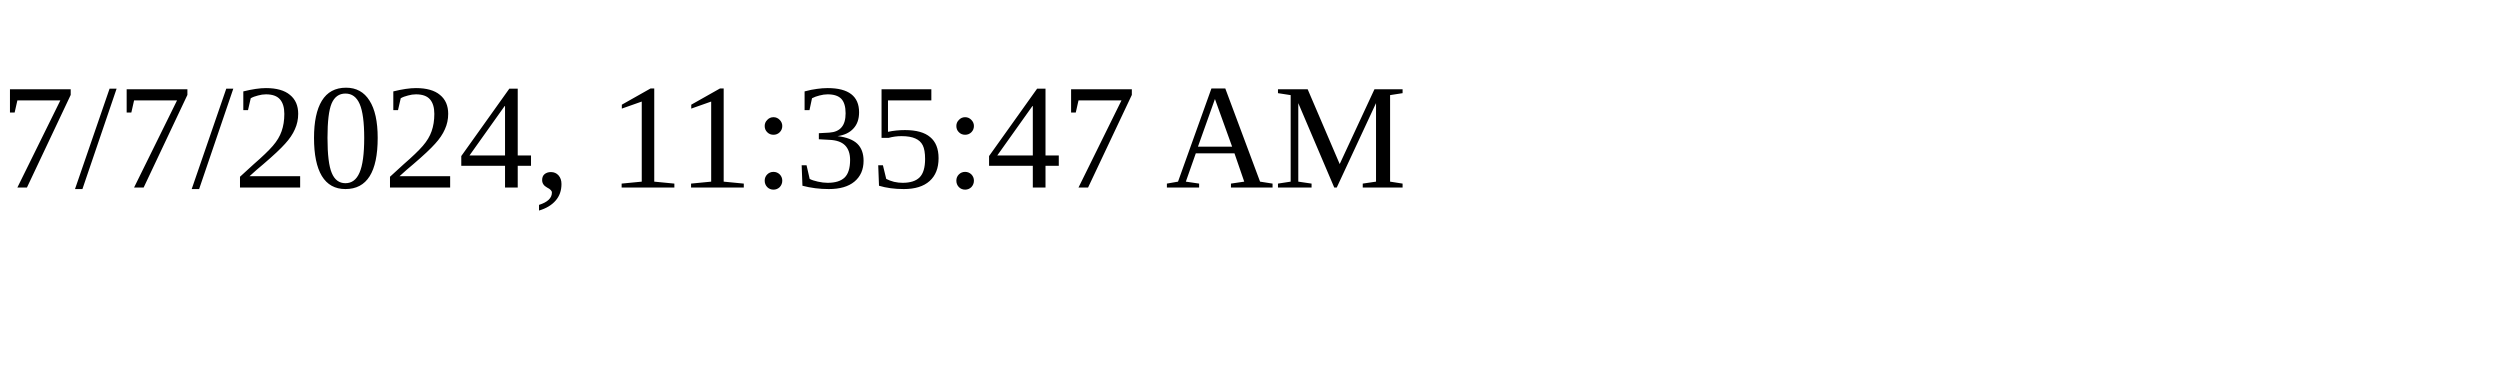
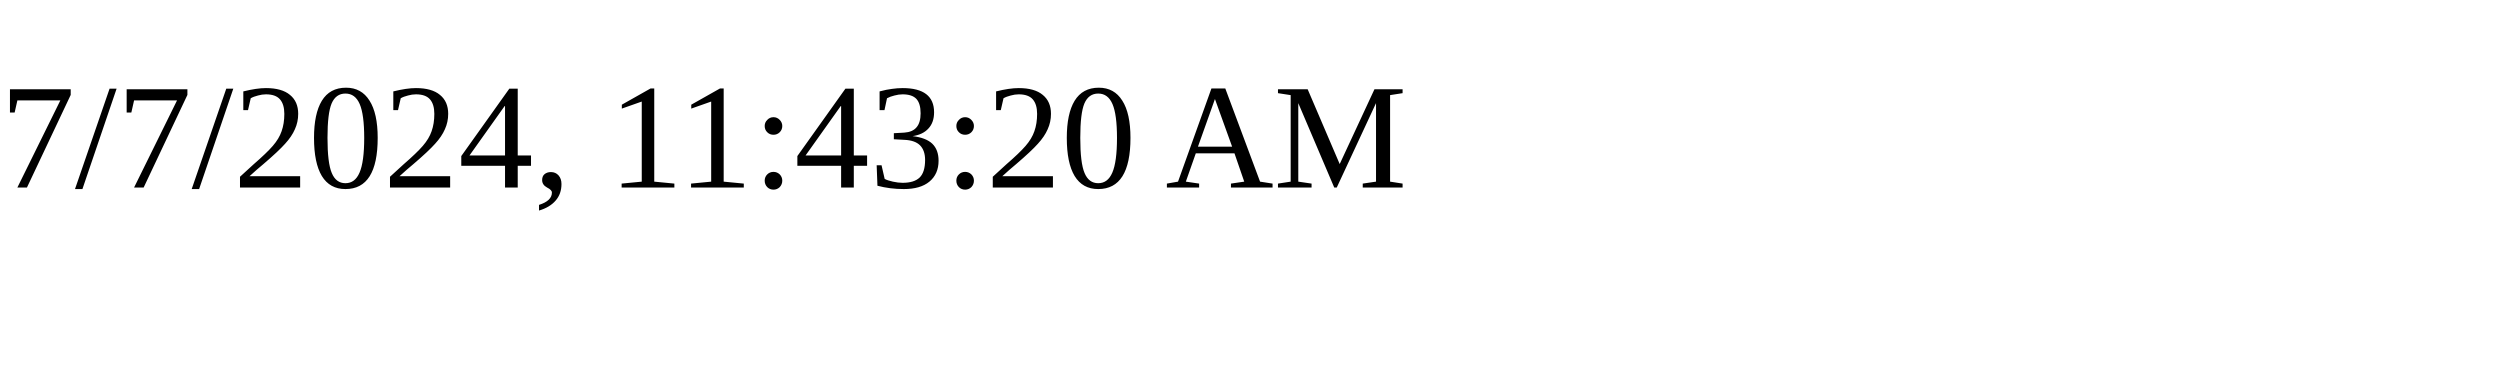
<svg xmlns="http://www.w3.org/2000/svg" height="30" width="200">
-   <text x="0" y="15">7/7/2024, 11:35:47 AM</text>
+   <text x="0" y="15">7/7/2024, 11:43:20 AM</text>
</svg>
